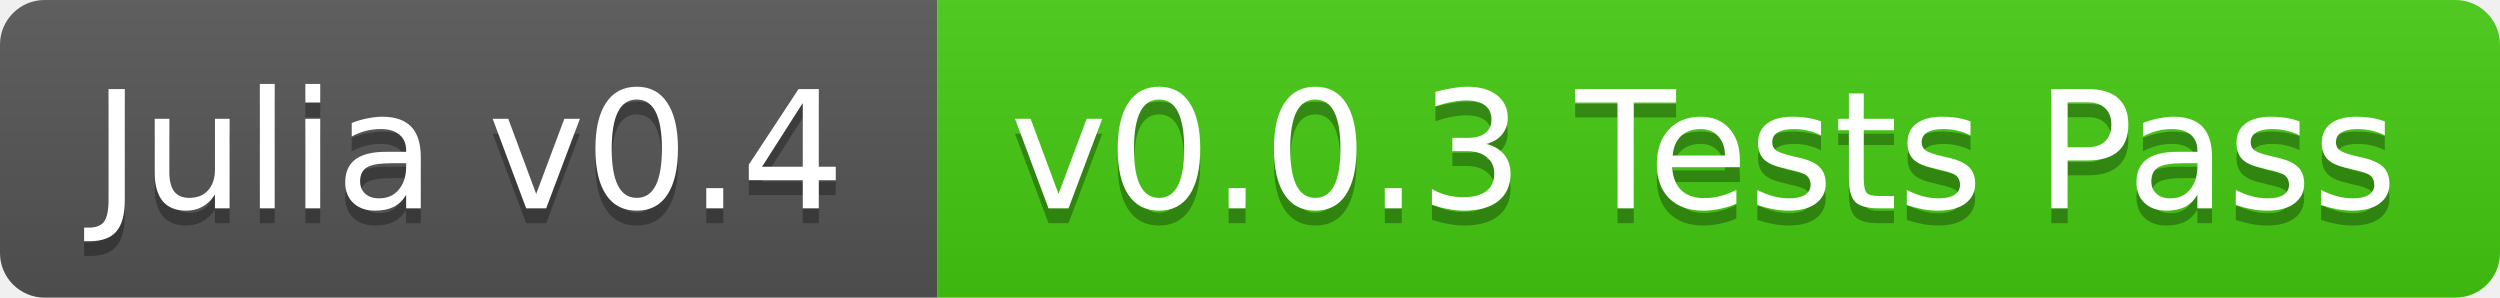
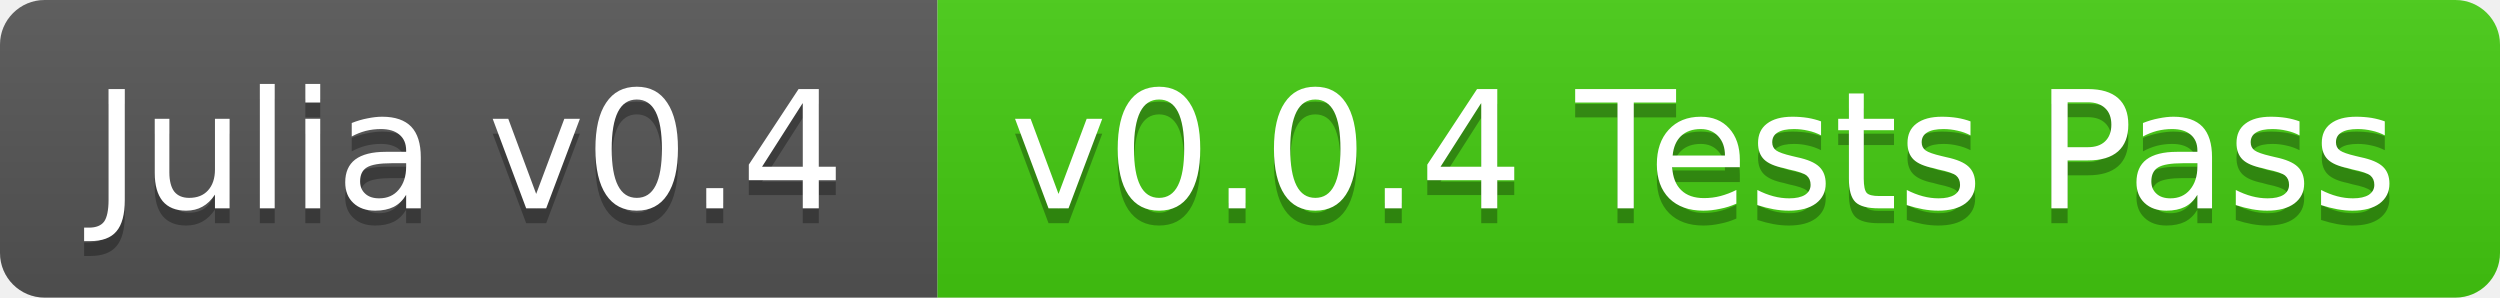
<svg xmlns="http://www.w3.org/2000/svg" width="168" height="20">
  <linearGradient id="b" x2="0" y2="100%">
    <stop offset="0" stop-color="#bbb" stop-opacity=".1" />
    <stop offset="1" stop-opacity=".1" />
  </linearGradient>
  <clipPath id="a">
    <rect width="168" height="20" rx="3" fill="#fff" />
  </clipPath>
  <g clip-path="url(#a)">
    <path fill="#555" d="M0 0h63v20H0z" />
    <path fill="#4c1" d="M63 0h105v20H63z" />
    <path fill="url(#b)" d="M0 0h168v20H0z" />
  </g>
  <g fill="#fff" text-anchor="middle" font-family="DejaVu Sans,Verdana,Geneva,sans-serif" font-size="11">
    <text x="31.5" y="15" fill="#010101" fill-opacity=".3">Julia v0.4</text>
    <text x="31.5" y="14">Julia v0.4</text>
-     <text x="114.5" y="15" fill="#010101" fill-opacity=".3">v0.0.3 Tests Pass</text>
-     <text x="114.5" y="14">v0.0.3 Tests Pass</text>
+     <text x="114.5" y="15" fill="#010101" fill-opacity=".3">v0.0.4 Tests Pass</text>
+     <text x="114.5" y="14">v0.0.4 Tests Pass</text>
  </g>
</svg>
